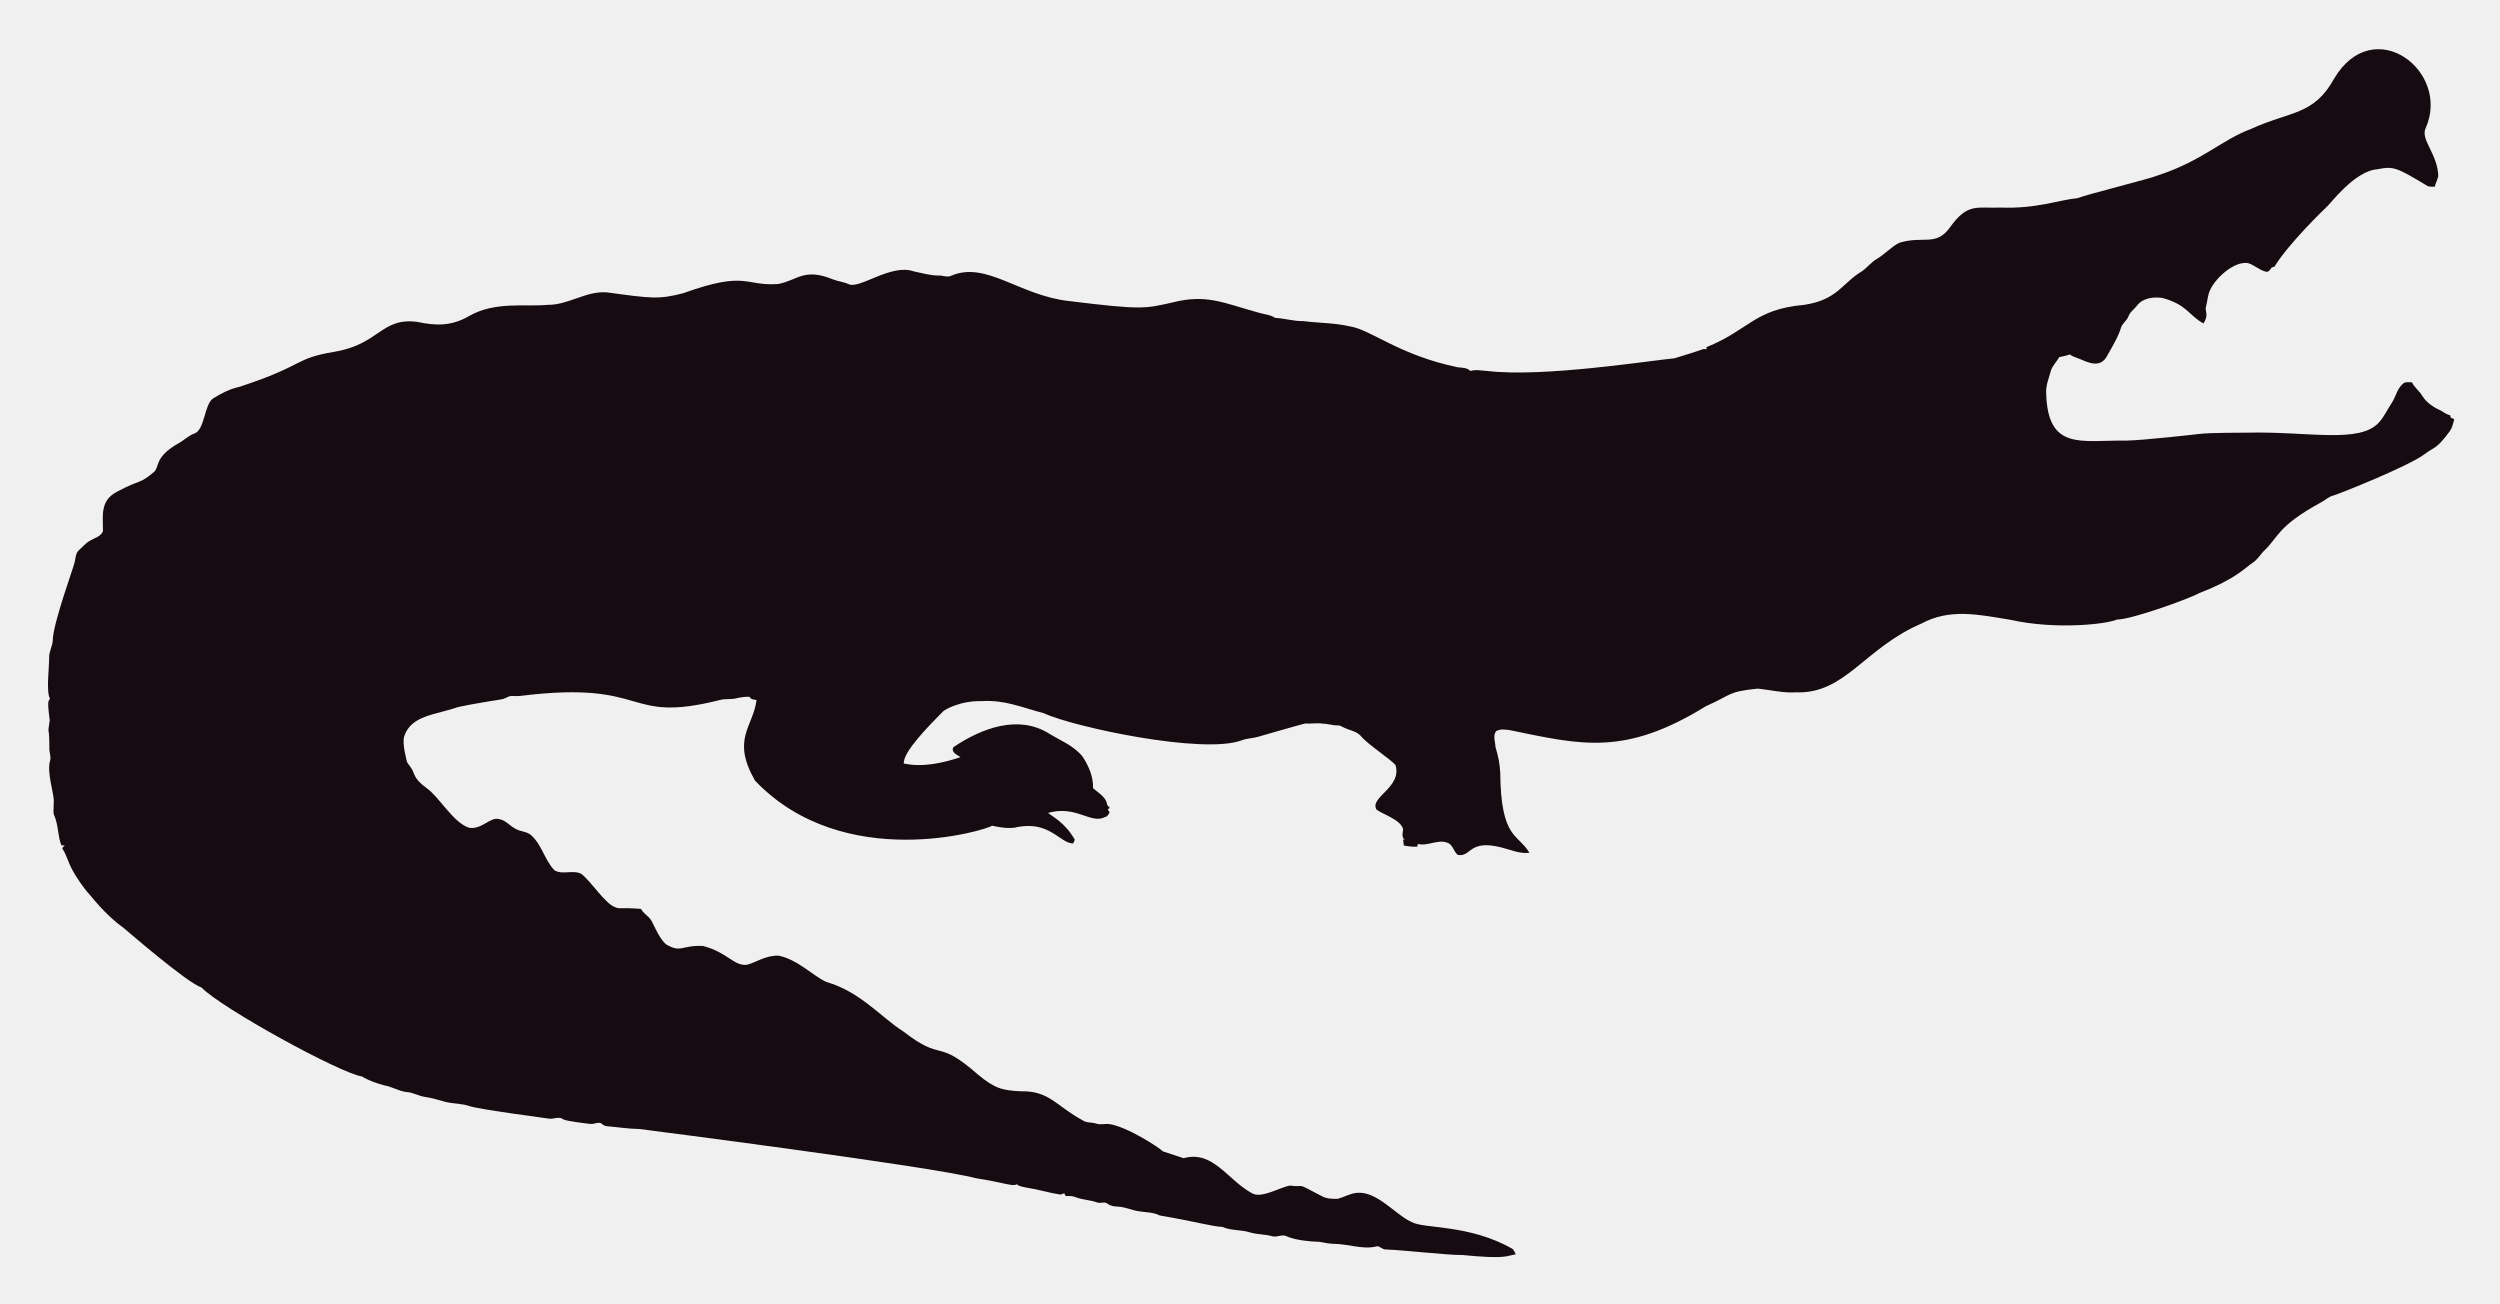
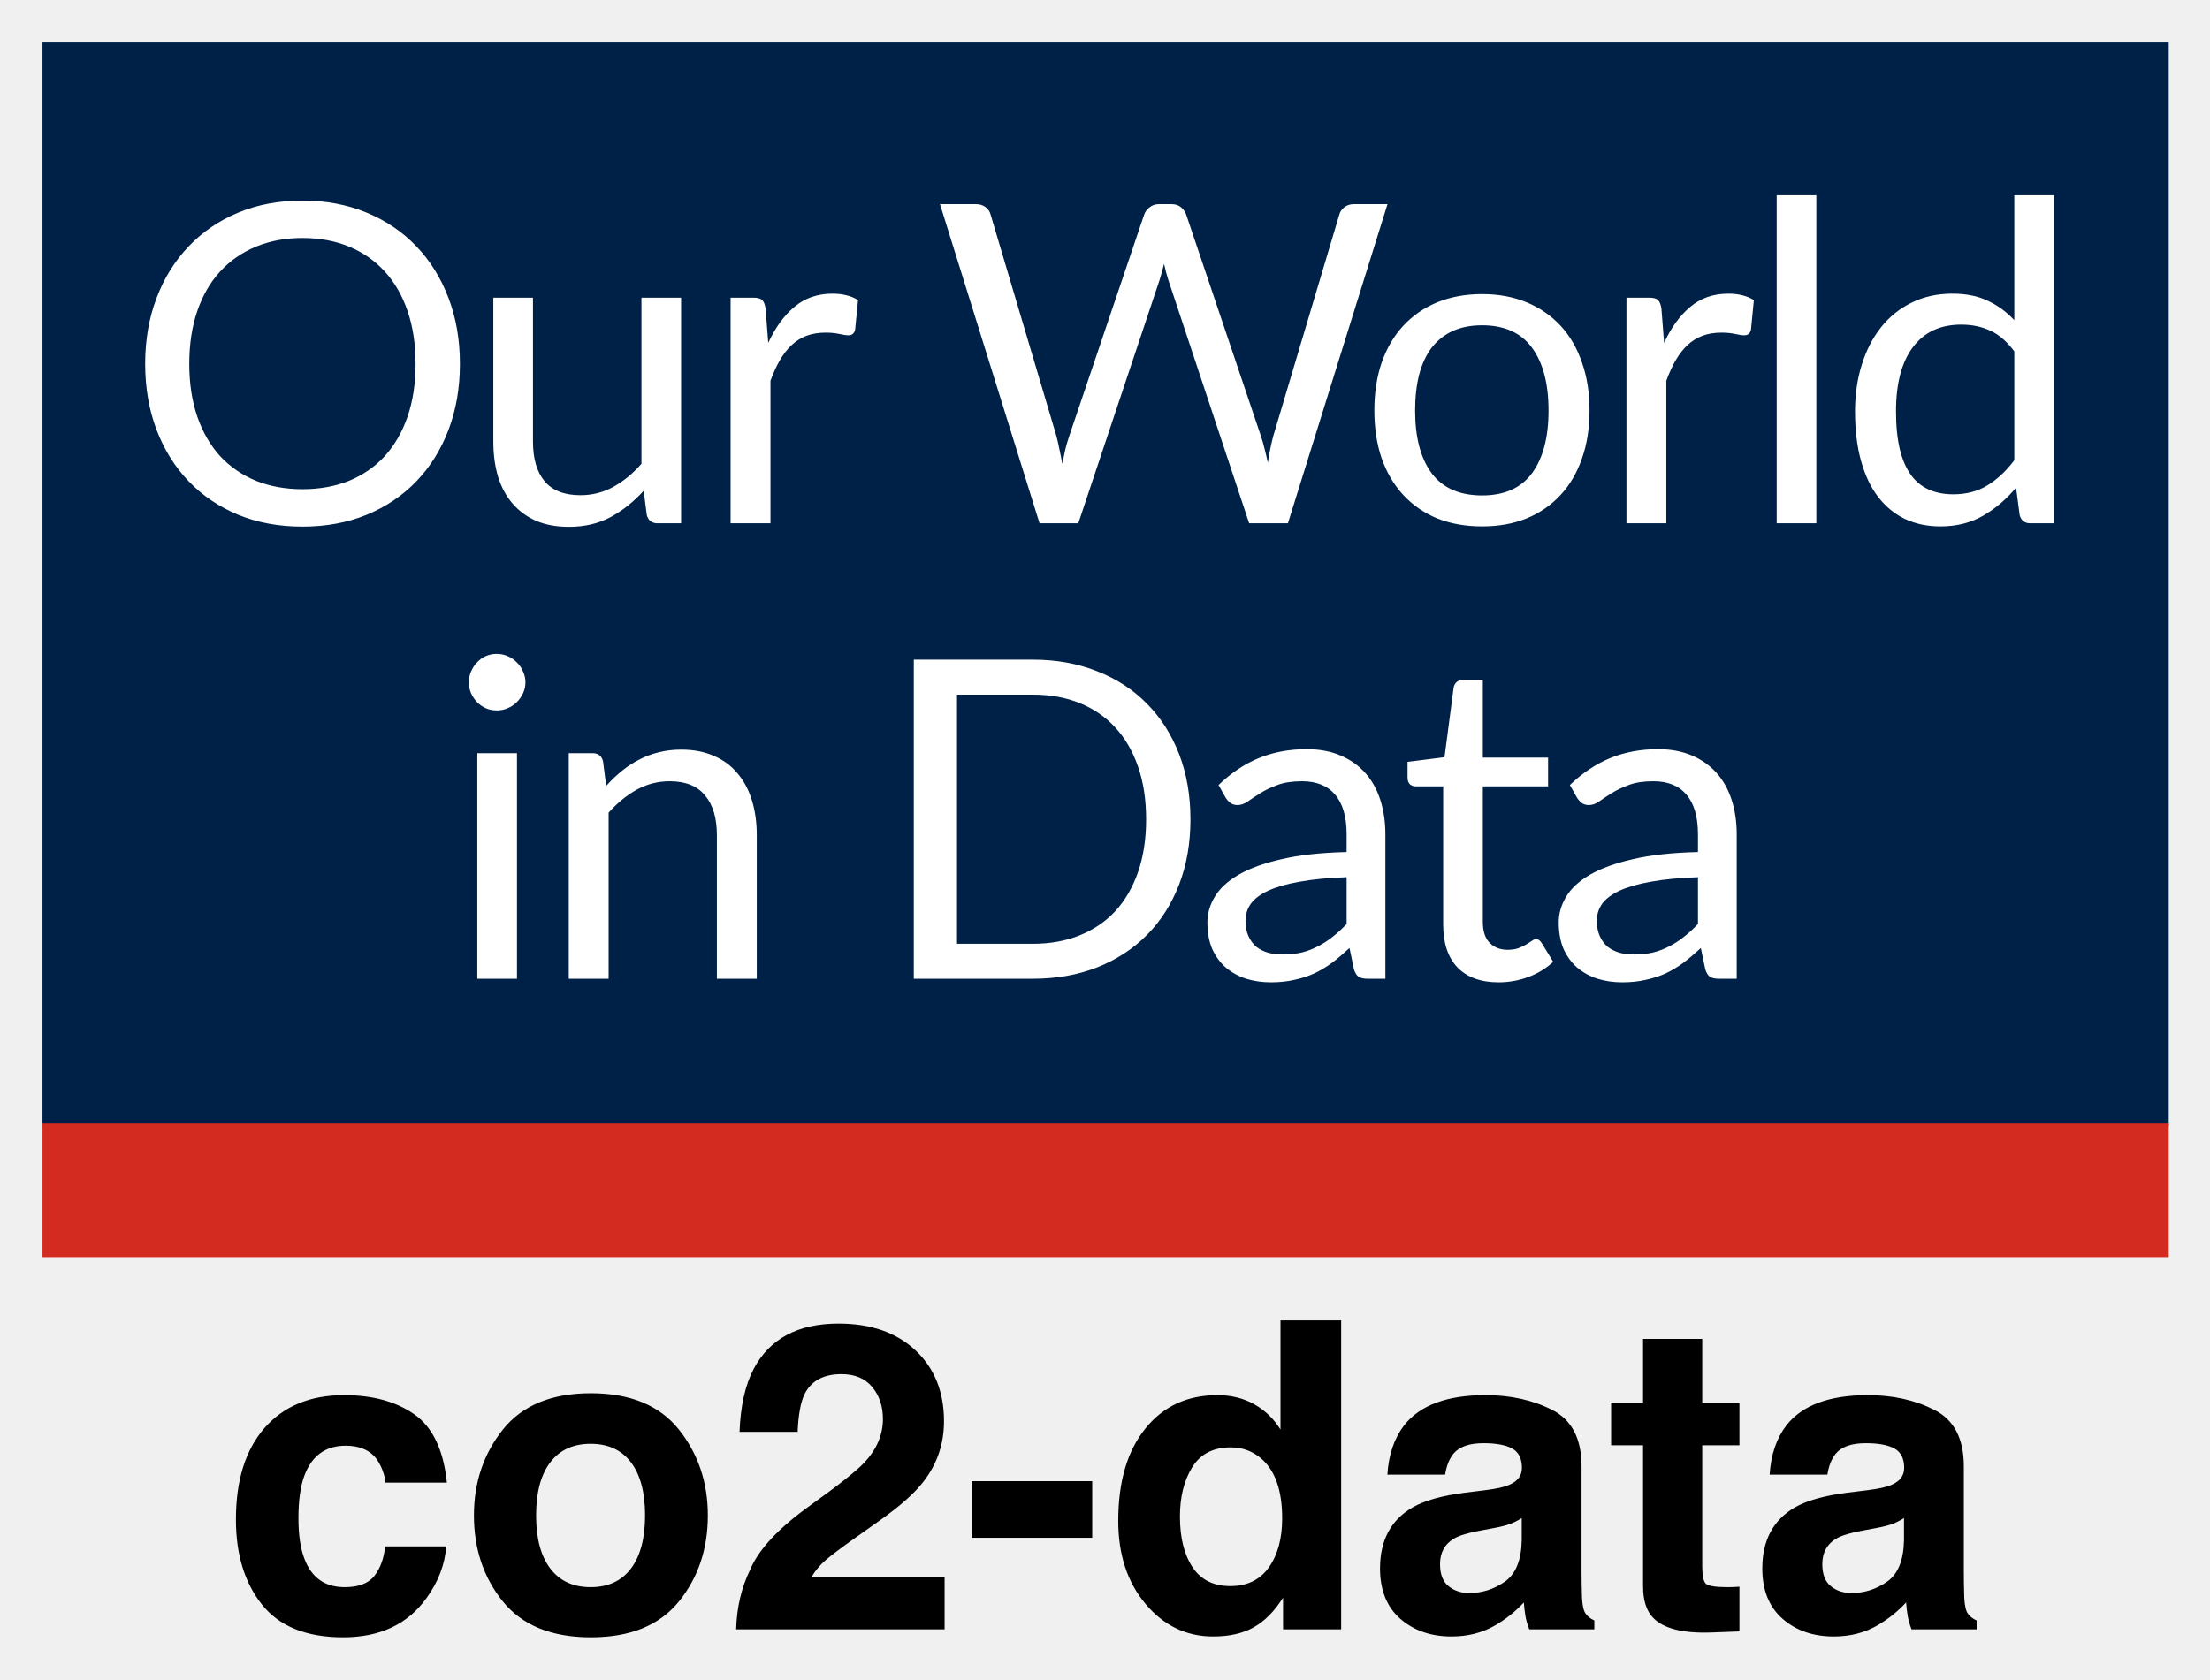
- <svg xmlns="http://www.w3.org/2000/svg" role="img" viewBox="-18.65 -23.65 2659.80 1387.30">
-   <path fill="#160B10" d="M2562.057 112.664c-5.93 12.226 13.089 27.649 13.408 51.328-.967 3.791-2.837 7.289-3.816 11.093-2.417-.267-4.923.089-7.226-.636-33.512-20.05-36.245-21.483-53.631-18.038-24.88 1.775-51.012 38.147-54.547 40.579-1 .685-40.963 39.485-54.967 62.993-1.056.331-2.086.661-3.078 1.005-1.45 2.188-3.295 5.317-6.386 4.363-6.755-1.794-12.047-7.022-18.687-9.083-14.172-2.325-33.569 14.577-40.185 28.126-2.76 5.432-2.862 11.614-4.401 17.415-2.078 5.918 3.558 9.203-2.964 18.611-15.758-8.651-16.89-19.671-43.645-27.108-9.541-1.323-21.002.025-27.146 8.345-2.9 3.956-7.454 6.64-8.994 11.487-1.705 4.223-5.788 6.857-7.569 10.978-3.219 10.775-9.274 20.417-14.705 30.186-7.484 15.043-21.458 7.113-29.639 3.893-3.549-1.501-7.378-2.404-10.482-4.745-3.613 1.31-7.378 2.124-11.131 2.799-2.9 5.19-7.62 9.362-9.184 15.252-1.972 7.442-5.139 14.807-4.771 22.656 1.426 62.435 37.744 50.23 84.657 50.985 18.427-.238 76.659-6.917 77.661-7.06 10.315-1.512 51.103-1.387 52.104-1.425 64.718-1.507 119.253 12.017 139.725-10.991 5.622-6.144 8.955-13.878 13.598-20.735 4.617-7.073 5.915-16.893 13.662-21.562 2.519-.687 5.19-.305 7.81-.242 2.481 5.406 7.582 8.854 10.609 13.891 4.503 7.467 12.047 12.632 19.921 16.041 3.269 1.794 6.144 4.389 9.999 4.936.166.852.369 1.705.598 2.57 1.259.611 2.519 1.208 3.854 1.819-1.196 4.325-2.073 8.854-4.681 12.606-14.981 20.134-15.737 16.079-26.561 24.297-16.513 12.73-90.704 42.38-97.937 44.421-4.63 1.259-8.078 4.719-12.199 6.907-47.689 26.034-44.914 36.755-61.276 51.99-3.969 4.096-6.856 9.273-11.754 12.403-6.886 4.248-16.845 16.908-56.76 32.26-10.994 6.222-73.381 28.559-87.544 28.177-12.182 5.289-66.295 10.873-113.113.394-34.047-5.52-64.247-12.539-95.05 3.905-61.045 26.219-81.054 75.205-133.67 73.195-13.739.903-27.159-2.684-40.745-3.943-32.756 3.396-26.951 6.432-54.687 18.547-86.536 53.421-132.198 41.426-208.888 25.607-4.859-.636-10.304-1.616-14.68 1.259-3.511 4.999-.687 11.232-.509 16.804 2.76 8.879 4.605 18.076 5.037 27.388.678 70.703 18.876 64.615 31.064 85.038-10.38 1.31-20.137-3.346-30.008-5.724-35.054-8.942-31.959 10.974-46.367 7.887-4.376-3.651-5.076-10.864-10.94-12.886-10.482-3.893-20.875 4.033-31.37 1.285-.165.725-.483 2.163-.649 2.875-4.834.432-9.592-.331-14.311-1.196-.153-2.201-.407-4.401-.751-6.551.7.127 2.112.382 2.824.509-5.368-1.387-2.926-7.48-2.862-11.411-2.581-10.171-21.93-15.743-28.266-20.735-7.896-13.101 27.192-23.356 20.29-47.143-4.808-6.385-29.888-22.164-37.17-31.395-4.783-5.063-12.047-5.813-18.013-8.815-1.972-.827-3.791-2.315-6.017-2.239-5.597.191-10.965-1.781-16.537-1.908-6.208-.878-12.441.318-18.661-.076-6.376 1.51-49.471 13.993-49.471 13.993-5.775 1.781-11.97 1.603-17.631 3.791-41.153 15.671-180.401-14.399-211.051-28.838-22.477-5.819-41.27-14.396-65.945-12.772-23.033-.496-39.521 9.215-41.101 11.08-14.156 14.382-42.805 43.009-41.597 55.297 9.881 2.049 27.067 4.244 60.297-6.755-3.6-2.633-10.164-4.859-7.683-10.52 30.91-20.96 69.478-34.528 101.385-14.896 12.454 7.683 26.879 13.128 36.241 24.907 6.449 9.897 11.461 21.384 11.08 33.43 5.483 5.19 14.184 9.464 14.96 17.771.954 1.132 1.883 2.239 2.9 3.371-.56.344-1.679 1.03-2.251 1.361.674 1.081 1.336 2.15 2.022 3.244-1.157 2.112-2.252 4.643-4.923 5.037-15.167 7.923-30.412-12.885-60.589-4.414 4.515 3.914 17.957 10.035 28.495 28.596-.623 1.285-1.221 2.582-1.781 3.893-14.581-.066-25.26-25.439-62.103-16.83-8.065 1.081-16.27-.28-24.119-2.048-5.689 4.616-157.704 51.097-252.241-47.919-25.462-44.516-2.105-56.742 1.616-85.776-2.646-.598-6.259-.445-7.429-3.447-4.834-.216-9.63.547-14.311 1.666-5.343 1.336-10.927.254-16.283 1.527-104.921 26.598-73.475-21.586-213.976-4.058-3.638.483-7.327-.471-10.927.267-2.722 1.043-5.203 2.786-8.129 3.244-1.005.139-35.568 5.632-46.749 8.332-23.248 8.245-49.669 8.494-57.027 31.013-2.544 7.127 2.495 25.23 2.659 26.23.509 2.748 2.964 4.529 4.274 6.907 5.125 7.002 1.576 10.814 17.186 22.287 13.483 9.569 27.903 36.42 44.764 41.877 13.652 2.389 22.508-11.842 32.107-9.146 7.022 1.107 11.334 7.276 17.415 10.317 5.356 3.193 12.365 2.633 17.033 7.162 11.029 10.189 14.018 26.078 24.284 36.878 8.765 5.47 19.972-.979 28.965 4.071 11.309 9.233 25.045 31.634 35.809 35.287 4.836 2.294 4.589-.02 27.477 1.832 2.226 4.796 7.327 7.085 10.253 11.347 2.611 3.387 8.633 20.294 16.715 26.574 16.075 9.185 15.426.491 38.875 1.488 26.056 6.667 32.977 21.713 46.774 19.997 8.688-1.942 19.833-10.206 33.646-9.68 20.419 4.043 37.013 21.857 50.896 27.986 36.199 10.4 58.502 37.92 82.062 52.817 43.011 33.213 34.403 6.396 79.034 45.566 18.208 15.125 26.246 17.04 45.986 17.936 30.318-.751 37.93 16.193 65.525 30.81 4.134 3.155 9.541 1.844 14.196 3.498 4.147 1.463 8.51.394 12.772.369 18.974 1.87 55.059 25.539 58.465 29.232 7.353 2.353 14.667 4.91 22.02 7.276 31.527-8.837 46.862 23.524 72.916 37.323 9.817 6.052 31.604-7.299 40.338-8.179 17.829 2.357 3.781-4.531 33.392 11.016 5.241 3.066 11.589 3.218 17.504 3.028 6.869-1.921 13.204-5.852 20.48-6.348 21.245-1.942 41.314 23.767 57.816 30.975 12.756 7.578 60.29 2.089 106.638 28.189 2.366 1.298 3.155 4.007 4.3 6.284-10.435 1.423-8.676 5.392-56.964.7-16.115.199-61.486-5.252-82.52-5.953-2.824-.572-4.91-3.04-7.772-3.397-15.269 4.072-27.792-2.198-48.492-2.671-5.546-.102-10.825-2.201-16.359-2.162-2.762-.015-21.848-1.008-32.323-6.004-4.758-1.972-9.668 1.654-14.476.293-7.747-2.315-16.003-1.781-23.737-4.121-9.541-3.104-20.277-1.692-29.41-5.865-12.12-.691-23.98-4.714-66.899-12.25-6.984-3.625-14.985-3.091-22.516-4.49-7.416-1.145-14.324-4.643-21.892-4.821-3.727-.204-7.632-.649-10.698-2.939-3.206-2.951-7.645-.127-11.334-1.539-7.531-2.798-15.774-2.646-23.203-5.712-3.282-1.298-6.844-1.17-10.278-1.081-.394-.763-1.183-2.264-1.577-3.015-1.285.636-2.608 1.119-3.982 1.45-12.263-1.87-24.131-5.674-36.394-7.467-3.46-.903-7.404-1.005-10.113-3.6-3.831 2.97-12.398-1.54-43.747-6.411-46.335-12.483-357.594-52.295-357.594-52.295-11.716-.14-23.317-2.023-34.982-3.015-2.442-.127-4.211-1.844-6.068-3.18-3.753-1.387-7.467 1.336-11.271.789-2.02-.195-26.027-2.946-28.838-4.923-4.592-3.587-10.278.216-15.367-.738-2.203-.387-74.203-9.818-84.135-13.242-8.243-2.989-17.224-2.379-25.658-4.529-7.162-1.895-14.209-4.274-21.574-5.254-6.92-.878-13.001-4.923-20.035-5.266-8.319-.878-15.443-5.826-23.648-7.073-8.256-2.252-16.448-5.037-23.775-9.49-23.552-3.584-149.518-72.739-170.649-94.63-16.013-5.37-81.914-62.745-82.914-63.439-21.039-15.096-34.147-33.758-38.964-38.595-21.778-27.726-18.854-34.892-26.396-46.215.916-1.018 1.832-2.01 2.748-3.015-1.145.038-2.29.076-3.435.14-3.651-8.676-3.18-18.28-6.042-27.172-2.062-7.913-2.975-1.701-2.175-19.526.634-7.664-7.675-30.697-3.931-43.518 1.348-4.16-.814-8.281-.751-12.454.068-28.882-2.418-11.02.394-30.657-3.041-22.85-1.09-20.042.305-22.719-4.294-7.378-.844-32.606-.89-44.586-.025-6.246 3.714-11.741 3.867-17.962 0-16.859 22.775-79.378 23.076-82.113 1.056-4.198 1.043-9.032 3.778-12.568 4.338-3.74 7.874-8.485 13.052-11.169 4.745-2.913 11.411-4.172 13.471-10.088.043-16.362-3.503-32.575 15.532-42.157 25.219-13.344 23.115-7.424 38.34-20.379 6.931-5.754.059-15.764 26.434-30.772 5.915-3.129 10.622-8.281 17.046-10.507 11.015-3.661 10.497-31.892 20.099-37.437 8.612-5.33 17.796-10.113 27.795-12.148 71.433-23.584 56.818-29.805 100.939-37.31 48.019-7.907 49.805-36.895 88.244-31.777 19.858 4.163 35.994 4.605 54.61-5.953 27.665-16.35 60.97-9.859 83.919-12.212 22.172.42 41.279-15.29 63.693-13.191 46.138 6.272 54.878 7.691 80.993.738 67.442-24.31 65.094-7.128 100.634-9.706 20.946-3.875 27.233-17.596 58.388-4.91 5.368 2.188 11.283 2.595 16.575 5.025 11.553 5.818 45.215-22.204 69.43-13.535 8.676 1.717 17.262 4.401 26.205 4.401 4.49-.216 9.083 2.252 13.446.293 37.015-16.156 72.304 20.872 125.096 26.815 80.305 9.923 81.3 7.845 110.289 1.603 36.266-9.336 54.189.413 92.111 10.902 5.775 1.717 12.11 1.984 17.237 5.47 10.075.458 19.844 3.638 29.983 3.396 16.588 2.163 33.506 1.819 49.853 5.686 21.982 3.418 52.115 30.498 114.347 43.441 4.681.572 9.999.28 13.586 3.956 5.864-1.844 12.047-.267 18.038-.025 59.148 7.176 174.934-11.359 199.106-13.471 9.82-3.218 19.819-5.966 29.576-9.452 1.488-.674 3.155-.356 4.758-.229-.115-.522-.356-1.577-.483-2.099 45.944-18.548 50.589-40.213 103.827-45.057 35.891-5.17 40.645-23.282 61.836-35.809 5.712-3.969 9.897-9.808 16.028-13.281 8.408-4.872 14.82-12.555 23.559-16.931 25.605-7.944 38.867 4.305 53.847-16.257 19.089-26.933 29.276-20.168 53.605-21.256 38.819 1.522 63.061-8.345 81.948-9.935 11.484-4.495 77.877-20.69 87.061-24.742 45.297-14.857 67.746-37.884 97.505-48.848 42.187-19.404 67.008-14.225 88.74-53.694 41.891-70.568 124.443-7.946 97.366 52.7z" />
+ <svg xmlns="http://www.w3.org/2000/svg" role="img" viewBox="-8.39 -8.39 436.54 331.79">
+   <g clip-path="url(#a)">
+     <path fill="#fff" d="M0 0h420v240H0z" />
+     <path fill="#002147" d="M0 0h420v214H0V0z" />
+     <path fill="#fff" d="M82.457 63.496c0 4.723-.748 9.064-2.244 13.024-1.496 3.931-3.608 7.319-6.336 10.164s-6.013 5.06-9.856 6.644c-3.813 1.555-8.037 2.332-12.672 2.332-4.635 0-8.859-.777-12.672-2.332-3.813-1.584-7.084-3.799-9.812-6.644-2.728-2.845-4.84-6.233-6.336-10.164-1.496-3.96-2.244-8.301-2.244-13.024s.748-9.049 2.244-12.98c1.496-3.96 3.608-7.363 6.336-10.208 2.728-2.875 5.999-5.104 9.812-6.688 3.813-1.584 8.037-2.376 12.672-2.376 4.635 0 8.859.792 12.672 2.376 3.843 1.584 7.128 3.813 9.856 6.688 2.728 2.845 4.84 6.248 6.336 10.208 1.496 3.931 2.244 8.257 2.244 12.98zm-8.756 0c0-3.872-.528-7.348-1.584-10.428-1.056-3.08-2.552-5.676-4.488-7.788-1.936-2.141-4.283-3.784-7.04-4.928-2.757-1.144-5.837-1.716-9.24-1.716-3.373 0-6.439.572-9.196 1.716-2.757 1.144-5.119 2.787-7.084 4.928-1.936 2.112-3.432 4.708-4.488 7.788-1.056 3.08-1.584 6.556-1.584 10.428 0 3.872.528 7.348 1.584 10.428 1.056 3.051 2.552 5.647 4.488 7.788 1.965 2.112 4.327 3.74 7.084 4.884 2.757 1.115 5.823 1.672 9.196 1.672 3.403 0 6.483-.557 9.24-1.672 2.757-1.144 5.104-2.772 7.04-4.884 1.936-2.141 3.432-4.737 4.488-7.788 1.056-3.08 1.584-6.556 1.584-10.428zm52.446-13.068V95h-4.664c-1.115 0-1.819-.543-2.112-1.628l-.616-4.796c-1.936 2.141-4.107 3.872-6.512 5.192-2.406 1.291-5.163 1.936-8.272 1.936-2.435 0-4.591-.396-6.468-1.188-1.848-.821-3.403-1.965-4.664-3.432-1.261-1.467-2.215-3.241-2.86-5.324-.616-2.083-.924-4.385-.924-6.908V50.428h7.832v28.424c0 3.373.763 5.984 2.288 7.832 1.554 1.848 3.916 2.772 7.084 2.772 2.317 0 4.473-.543 6.468-1.628 2.024-1.115 3.886-2.64 5.588-4.576V50.428h7.832zm17.214 8.932c1.408-3.051 3.139-5.427 5.192-7.128 2.053-1.731 4.561-2.596 7.524-2.596.939 0 1.833.103 2.684.308.88.205 1.657.528 2.332.968l-.572 5.852c-.176.733-.616 1.1-1.32 1.1-.411 0-1.012-.088-1.804-.264-.792-.176-1.687-.264-2.684-.264-1.408 0-2.669.205-3.784.616-1.085.411-2.068 1.027-2.948 1.848-.851.792-1.628 1.789-2.332 2.992-.675 1.173-1.291 2.523-1.848 4.048V95h-7.876V50.428h4.488c.851 0 1.437.161 1.76.484.323.323.543.88.66 1.672l.528 6.776zm122.317-27.412L246.01 95h-7.656l-15.972-48.092c-.147-.469-.294-.968-.44-1.496-.118-.528-.25-1.085-.396-1.672-.147.587-.294 1.144-.44 1.672-.147.528-.294 1.027-.44 1.496L204.606 95h-7.656l-19.668-63.052h7.084c.762 0 1.393.191 1.892.572.528.381.865.865 1.012 1.452l13.024 43.824c.205.792.396 1.643.572 2.552.205.909.396 1.877.572 2.904.205-1.027.41-1.995.616-2.904.234-.939.484-1.789.748-2.552l14.828-43.824c.176-.499.513-.953 1.012-1.364.528-.44 1.158-.66 1.892-.66h2.464c.762 0 1.378.191 1.848.572.469.381.821.865 1.056 1.452l14.784 43.824c.264.763.498 1.584.704 2.464.234.88.454 1.804.66 2.772.146-.968.308-1.892.484-2.772.176-.88.366-1.701.572-2.464l13.068-43.824c.146-.528.469-.997.968-1.408.528-.411 1.158-.616 1.892-.616h6.644zm18.701 17.776c3.256 0 6.189.543 8.8 1.628 2.611 1.085 4.84 2.625 6.688 4.62 1.848 1.995 3.256 4.415 4.224 7.26.997 2.816 1.496 5.969 1.496 9.46 0 3.52-.499 6.688-1.496 9.504-.968 2.816-2.376 5.221-4.224 7.216-1.848 1.995-4.077 3.535-6.688 4.62-2.611 1.056-5.544 1.584-8.8 1.584-3.285 0-6.248-.528-8.888-1.584-2.611-1.085-4.84-2.625-6.688-4.62-1.848-1.995-3.271-4.4-4.268-7.216-.968-2.816-1.452-5.984-1.452-9.504 0-3.491.484-6.644 1.452-9.46.997-2.845 2.42-5.265 4.268-7.26 1.848-1.995 4.077-3.535 6.688-4.62 2.64-1.085 5.603-1.628 8.888-1.628zm0 39.776c4.4 0 7.685-1.467 9.856-4.4 2.171-2.963 3.256-7.084 3.256-12.364 0-5.309-1.085-9.445-3.256-12.408s-5.456-4.444-9.856-4.444c-2.229 0-4.18.381-5.852 1.144-1.643.763-3.021 1.863-4.136 3.3-1.085 1.437-1.907 3.212-2.464 5.324-.528 2.083-.792 4.444-.792 7.084 0 5.28 1.085 9.401 3.256 12.364 2.2 2.933 5.529 4.4 9.988 4.4zm35.938-30.14c1.408-3.051 3.138-5.427 5.192-7.128 2.053-1.731 4.561-2.596 7.524-2.596.938 0 1.833.103 2.684.308.88.205 1.657.528 2.332.968l-.572 5.852c-.176.733-.616 1.1-1.32 1.1-.411 0-1.012-.088-1.804-.264-.792-.176-1.687-.264-2.684-.264-1.408 0-2.67.205-3.784.616-1.086.411-2.068 1.027-2.948 1.848-.851.792-1.628 1.789-2.332 2.992-.675 1.173-1.291 2.523-1.848 4.048V95h-7.876V50.428h4.488c.85 0 1.437.161 1.76.484.322.323.542.88.66 1.672l.528 6.776zm30.074-29.172V95h-7.832V30.188h7.832zm39.101 30.844c-1.466-1.965-3.05-3.329-4.752-4.092-1.701-.792-3.608-1.188-5.72-1.188-4.136 0-7.318 1.481-9.548 4.444-2.229 2.963-3.344 7.187-3.344 12.672 0 2.904.25 5.397.748 7.48.499 2.053 1.232 3.755 2.2 5.104.968 1.32 2.156 2.288 3.564 2.904 1.408.616 3.007.924 4.796.924 2.582 0 4.826-.587 6.732-1.76 1.936-1.173 3.711-2.831 5.324-4.972V61.032zm7.832-30.844V95h-4.664c-1.114 0-1.818-.543-2.112-1.628l-.704-5.412c-1.906 2.288-4.077 4.136-6.512 5.544-2.434 1.408-5.25 2.112-8.448 2.112-2.552 0-4.869-.484-6.952-1.452-2.082-.997-3.857-2.449-5.324-4.356-1.466-1.907-2.596-4.283-3.388-7.128-.792-2.845-1.188-6.116-1.188-9.812 0-3.285.44-6.336 1.32-9.152.88-2.845 2.142-5.309 3.784-7.392 1.643-2.083 3.652-3.711 6.028-4.884 2.406-1.203 5.104-1.804 8.096-1.804 2.728 0 5.06.469 6.996 1.408 1.966.909 3.711 2.185 5.236 3.828V30.188h7.832zM93.728 140.428V185h-7.832v-44.572h7.832zm1.672-13.992c0 .763-.161 1.481-.484 2.156-.293.645-.704 1.232-1.232 1.76-.499.499-1.1.895-1.804 1.188-.675.293-1.393.44-2.156.44-.763 0-1.481-.147-2.156-.44-.645-.293-1.217-.689-1.716-1.188-.499-.528-.895-1.115-1.188-1.76-.293-.675-.44-1.393-.44-2.156 0-.763.147-1.481.44-2.156.293-.704.689-1.305 1.188-1.804.499-.528 1.071-.939 1.716-1.232.675-.293 1.393-.44 2.156-.44.763 0 1.481.147 2.156.44.704.293 1.305.704 1.804 1.232.528.499.939 1.1 1.232 1.804.323.675.484 1.393.484 2.156zm15.948 20.46c.968-1.085 1.995-2.068 3.08-2.948 1.086-.88 2.23-1.628 3.432-2.244 1.232-.645 2.523-1.129 3.872-1.452 1.379-.352 2.86-.528 4.444-.528 2.435 0 4.576.411 6.424 1.232 1.878.792 3.432 1.936 4.664 3.432 1.262 1.467 2.215 3.241 2.86 5.324.646 2.083.968 4.385.968 6.908V185h-7.876v-28.38c0-3.373-.777-5.984-2.332-7.832-1.525-1.877-3.857-2.816-6.996-2.816-2.317 0-4.488.557-6.512 1.672-1.994 1.115-3.842 2.625-5.544 4.532V185h-7.876v-44.572h4.708c1.115 0 1.804.543 2.068 1.628l.616 4.84zm115.41 6.6c0 4.723-.748 9.02-2.244 12.892-1.496 3.872-3.608 7.187-6.336 9.944-2.728 2.757-6.013 4.899-9.856 6.424-3.813 1.496-8.037 2.244-12.672 2.244h-23.54v-63.052h23.54c4.635 0 8.859.763 12.672 2.288 3.843 1.496 7.128 3.637 9.856 6.424 2.728 2.757 4.84 6.072 6.336 9.944 1.496 3.872 2.244 8.169 2.244 12.892zm-8.756 0c0-3.872-.528-7.333-1.584-10.384s-2.552-5.632-4.488-7.744c-1.936-2.112-4.282-3.725-7.04-4.84-2.757-1.115-5.837-1.672-9.24-1.672h-15.004v49.236h15.004c3.403 0 6.483-.557 9.24-1.672 2.758-1.115 5.104-2.713 7.04-4.796 1.936-2.112 3.432-4.693 4.488-7.744 1.056-3.051 1.584-6.512 1.584-10.384zm39.604 11.44c-3.608.117-6.688.411-9.24.88-2.522.44-4.59 1.027-6.204 1.76-1.584.733-2.742 1.599-3.476 2.596-.704.997-1.056 2.112-1.056 3.344 0 1.173.191 2.185.572 3.036.382.851.895 1.555 1.54 2.112.675.528 1.452.924 2.332 1.188.91.235 1.878.352 2.904.352 1.379 0 2.64-.132 3.784-.396 1.144-.293 2.215-.704 3.212-1.232 1.027-.528 1.995-1.159 2.904-1.892.939-.733 1.848-1.569 2.728-2.508v-9.24zm-25.3-18.216c2.464-2.376 5.119-4.151 7.964-5.324 2.846-1.173 5.999-1.76 9.46-1.76 2.494 0 4.708.411 6.644 1.232s3.564 1.965 4.884 3.432c1.32 1.467 2.318 3.241 2.992 5.324.675 2.083 1.012 4.371 1.012 6.864V185h-3.476c-.762 0-1.349-.117-1.76-.352-.41-.264-.733-.763-.968-1.496l-.88-4.224c-1.173 1.085-2.317 2.053-3.432 2.904-1.114.821-2.288 1.525-3.52 2.112-1.232.557-2.552.983-3.96 1.276-1.378.323-2.918.484-4.62.484-1.73 0-3.358-.235-4.884-.704-1.525-.499-2.86-1.232-4.004-2.2-1.114-.968-2.009-2.185-2.684-3.652-.645-1.496-.968-3.256-.968-5.28 0-1.76.484-3.447 1.452-5.06.968-1.643 2.538-3.095 4.708-4.356 2.171-1.261 5.002-2.288 8.492-3.08 3.491-.821 7.774-1.291 12.848-1.408v-3.476c0-3.461-.748-6.072-2.244-7.832-1.496-1.789-3.681-2.684-6.556-2.684-1.936 0-3.564.249-4.884.748-1.29.469-2.42 1.012-3.388 1.628-.938.587-1.76 1.129-2.464 1.628-.674.469-1.349.704-2.024.704-.528 0-.982-.132-1.364-.396-.381-.293-.704-.645-.968-1.056l-1.408-2.508zm55.329 38.984c-3.52 0-6.233-.983-8.14-2.948-1.877-1.965-2.816-4.796-2.816-8.492v-27.28h-5.368c-.469 0-.865-.132-1.188-.396-.323-.293-.484-.733-.484-1.32v-3.124l7.304-.924 1.804-13.772c.088-.44.279-.792.572-1.056.323-.293.733-.44 1.232-.44h3.96v15.356h12.892v5.676h-12.892v26.752c0 1.877.455 3.271 1.364 4.18.909.909 2.083 1.364 3.52 1.364.821 0 1.525-.103 2.112-.308.616-.235 1.144-.484 1.584-.748.44-.264.807-.499 1.1-.704.323-.235.601-.352.836-.352.411 0 .777.249 1.1.748l2.288 3.74c-1.349 1.261-2.977 2.259-4.884 2.992-1.907.704-3.872 1.056-5.896 1.056zm39.371-20.768c-3.608.117-6.688.411-9.24.88-2.523.44-4.591 1.027-6.204 1.76-1.584.733-2.743 1.599-3.476 2.596-.704.997-1.056 2.112-1.056 3.344 0 1.173.191 2.185.572 3.036.381.851.895 1.555 1.54 2.112.675.528 1.452.924 2.332 1.188.909.235 1.877.352 2.904.352 1.379 0 2.64-.132 3.784-.396 1.144-.293 2.215-.704 3.212-1.232 1.027-.528 1.995-1.159 2.904-1.892.939-.733 1.848-1.569 2.728-2.508v-9.24zm-25.3-18.216c2.464-2.376 5.119-4.151 7.964-5.324 2.845-1.173 5.999-1.76 9.46-1.76 2.493 0 4.708.411 6.644 1.232s3.564 1.965 4.884 3.432c1.32 1.467 2.317 3.241 2.992 5.324.675 2.083 1.012 4.371 1.012 6.864V185h-3.476c-.763 0-1.349-.117-1.76-.352-.411-.264-.733-.763-.968-1.496l-.88-4.224c-1.173 1.085-2.317 2.053-3.432 2.904-1.115.821-2.288 1.525-3.52 2.112-1.232.557-2.552.983-3.96 1.276-1.379.323-2.919.484-4.62.484-1.731 0-3.359-.235-4.884-.704-1.525-.499-2.86-1.232-4.004-2.2-1.115-.968-2.009-2.185-2.684-3.652-.645-1.496-.968-3.256-.968-5.28 0-1.76.484-3.447 1.452-5.06.968-1.643 2.537-3.095 4.708-4.356 2.171-1.261 5.001-2.288 8.492-3.08 3.491-.821 7.773-1.291 12.848-1.408v-3.476c0-3.461-.748-6.072-2.244-7.832-1.496-1.789-3.681-2.684-6.556-2.684-1.936 0-3.564.249-4.884.748-1.291.469-2.42 1.012-3.388 1.628-.939.587-1.76 1.129-2.464 1.628-.675.469-1.349.704-2.024.704-.528 0-.983-.132-1.364-.396-.381-.293-.704-.645-.968-1.056l-1.408-2.508z" />
+     <path fill="#D42B21" d="M0 213.578h420V240H0z" />
+   </g>
+   <defs>
+     <clipPath id="a">
+       <path fill="#fff" d="M0 0h420v240H0z" />
+     </clipPath>
+   </defs>
+   <path d="M67.771 284.561h12.113c-.661-6.44-2.795-10.934-6.405-13.482-3.609-2.536-8.245-3.81-13.918-3.81-6.664 0-11.889 2.158-15.676 6.464-3.786 4.317-5.673 10.356-5.673 18.117 0 6.888 1.71 12.491 5.143 16.796 3.421 4.317 8.775 6.475 16.041 6.475s12.762-2.583 16.466-7.761c2.324-3.208 3.621-6.605 3.892-10.203H67.688c-.248 2.383-.955 4.317-2.111 5.815-1.168 1.486-3.126 2.241-5.886 2.241-3.904 0-6.558-1.887-7.962-5.65-.778-2.017-1.168-4.683-1.168-7.997 0-3.48.389-6.275 1.168-8.374 1.463-3.951 4.187-5.933 8.162-5.933 2.795 0 4.86.908 6.181 2.736.908 1.356 1.486 2.878 1.698 4.565zm-7.997-17.421zm56.474 34.382c-1.852 2.453-4.506 3.692-7.962 3.692-3.456 0-6.122-1.238-7.985-3.692-1.864-2.465-2.795-5.956-2.795-10.498 0-4.529.932-8.021 2.795-10.474 1.864-2.442 4.529-3.668 7.985-3.668 3.456 0 6.11 1.227 7.962 3.668 1.852 2.453 2.784 5.945 2.784 10.474 0 4.541-.932 8.032-2.784 10.498zm9.46 6.523c3.81-4.706 5.721-10.38 5.721-17.02 0-6.523-1.911-12.172-5.721-16.961-3.822-4.777-9.613-7.171-17.374-7.171-7.773 0-13.564 2.394-17.386 7.171-3.81 4.789-5.721 10.439-5.721 16.961 0 6.641 1.911 12.314 5.721 17.02 3.822 4.718 9.613 7.077 17.386 7.077 7.761 0 13.552-2.359 17.374-7.077zm-17.374-40.905zm31.469 34.583c-1.746 3.574-2.666 7.513-2.784 11.819h41.176v-10.403h-26.244c.743-1.25 1.663-2.335 2.76-3.279 1.085-.944 3.114-2.465 6.074-4.565l4.73-3.35c3.975-2.831 6.841-5.379 8.575-7.679 2.654-3.456 3.987-7.407 3.987-11.854 0-5.815-1.887-10.474-5.638-14.001-3.763-3.527-8.823-5.284-15.18-5.284-8.044 0-13.647 2.996-16.796 9-1.651 3.149-2.583 7.278-2.772 12.397h11.477c.142-3.373.59-5.839 1.333-7.384 1.297-2.677 3.739-4.022 7.336-4.022 2.63 0 4.647.849 6.051 2.536 1.415 1.687 2.123 3.798 2.123 6.334 0 3.126-1.238 6.004-3.692 8.634-1.604 1.687-5.131 4.47-10.58 8.374-6.275 4.482-10.25 8.716-11.937 12.727zm43.748-17.457v11.193h23.802V284.266zm55.814-15.192c-2.135-1.203-4.565-1.805-7.301-1.805-5.945 0-10.686 2.206-14.237 6.629-3.562 4.423-5.331 10.498-5.331 18.211 0 6.688 1.805 12.161 5.414 16.442 3.597 4.27 8.044 6.405 13.328 6.405 3.208 0 5.886-.613 8.044-1.828 2.158-1.215 4.081-3.161 5.768-5.85v6.263h11.477v-61.039h-11.984v21.561c-1.321-2.123-3.055-3.786-5.178-4.989zm2.902 32.2c-1.746 2.477-4.282 3.727-7.631 3.727-3.338 0-5.839-1.25-7.478-3.751-1.651-2.501-2.477-5.839-2.477-10.014 0-3.869.814-7.112 2.43-9.731 1.616-2.607 4.152-3.916 7.608-3.916 2.265 0 4.258.72 5.968 2.158 2.795 2.371 4.187 6.334 4.187 11.854 0 3.963-.861 7.183-2.607 9.672zm49.928-9.707v4.4c-.083 3.951-1.203 6.676-3.338 8.162-2.147 1.498-4.482 2.241-7.03 2.241-1.604 0-2.961-.448-4.081-1.345-1.121-.896-1.687-2.359-1.687-4.376 0-2.265.92-3.94 2.736-5.025 1.085-.637 2.866-1.168 5.355-1.616l2.654-.495c1.321-.248 2.371-.519 3.126-.802.767-.295 1.522-.672 2.265-1.144zm-7.171-5.52l-4.022.495c-4.565.59-8.021 1.557-10.368 2.913-4.293 2.489-6.428 6.511-6.428 12.066 0 4.282 1.333 7.596 3.998 9.931 2.666 2.335 6.051 3.503 10.144 3.503 3.196 0 6.074-.731 8.622-2.206 2.123-1.238 4.01-2.748 5.638-4.517.083 1.026.189 1.934.33 2.736s.389 1.663.743 2.571h12.857v-1.746c-.767-.354-1.356-.814-1.734-1.368-.389-.543-.625-1.592-.708-3.149-.059-2.041-.083-3.786-.083-5.225v-20.724c0-5.449-1.923-9.153-5.768-11.123-3.845-1.958-8.233-2.937-13.187-2.937-7.596 0-12.963 1.982-16.088 5.968-1.958 2.548-3.067 5.791-3.314 9.743h11.406c.271-1.746.826-3.126 1.651-4.14 1.168-1.392 3.137-2.076 5.933-2.076 2.489 0 4.376.354 5.662 1.05 1.286.708 1.923 1.993 1.923 3.845 0 1.522-.837 2.63-2.524 3.35-.944.425-2.501.767-4.683 1.038zm.613-18.907zm24.215 10.038h6.31v27.824c0 2.819.661 4.907 1.993 6.263 2.041 2.123 5.85 3.09 11.441 2.902l5.603-.212v-8.834c-.389.035-.79.059-1.191.071-.401.012-.778.024-1.132.024-2.406 0-3.845-.236-4.317-.696-.472-.448-.708-1.604-.708-3.456V277.178h7.348v-8.422h-7.348V256.159h-11.689v12.597h-6.31zm57.854 14.39v4.4c-.083 3.951-1.203 6.676-3.338 8.162-2.147 1.498-4.494 2.241-7.03 2.241-1.604 0-2.972-.448-4.081-1.345-1.121-.896-1.687-2.359-1.687-4.376 0-2.265.92-3.94 2.736-5.025 1.085-.637 2.866-1.168 5.355-1.616l2.654-.495c1.321-.248 2.371-.519 3.126-.802.767-.295 1.51-.672 2.265-1.144zm-7.171-5.52l-4.022.495c-4.565.59-8.021 1.557-10.368 2.913-4.293 2.489-6.428 6.511-6.428 12.066 0 4.282 1.333 7.596 3.998 9.931 2.666 2.335 6.051 3.503 10.144 3.503 3.196 0 6.074-.731 8.622-2.206 2.123-1.238 4.01-2.748 5.638-4.517.083 1.026.189 1.934.33 2.736s.389 1.663.743 2.571h12.857v-1.746c-.767-.354-1.356-.814-1.734-1.368-.389-.543-.625-1.592-.708-3.149-.059-2.041-.083-3.786-.083-5.225v-20.724c0-5.449-1.923-9.153-5.768-11.123-3.845-1.958-8.233-2.937-13.187-2.937-7.596 0-12.963 1.982-16.088 5.968-1.958 2.548-3.067 5.791-3.314 9.743h11.406c.271-1.746.826-3.126 1.651-4.14 1.168-1.392 3.137-2.076 5.933-2.076 2.489 0 4.376.354 5.662 1.05 1.286.708 1.923 1.993 1.923 3.845 0 1.522-.837 2.63-2.524 3.35-.944.425-2.501.767-4.683 1.038zm.613-18.907z" />
</svg>
